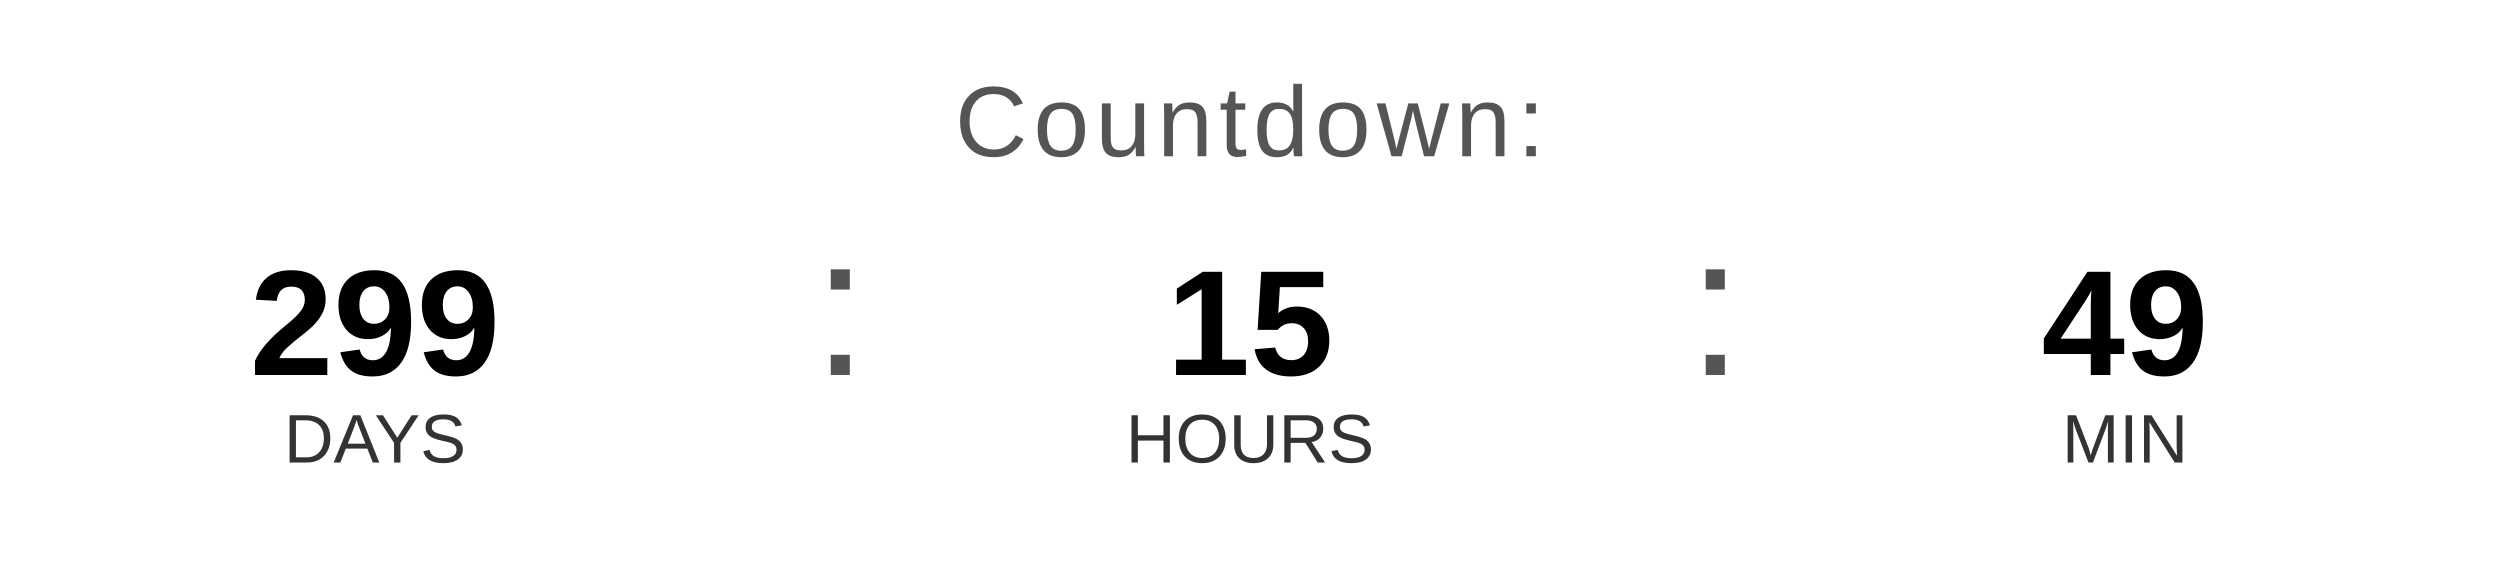
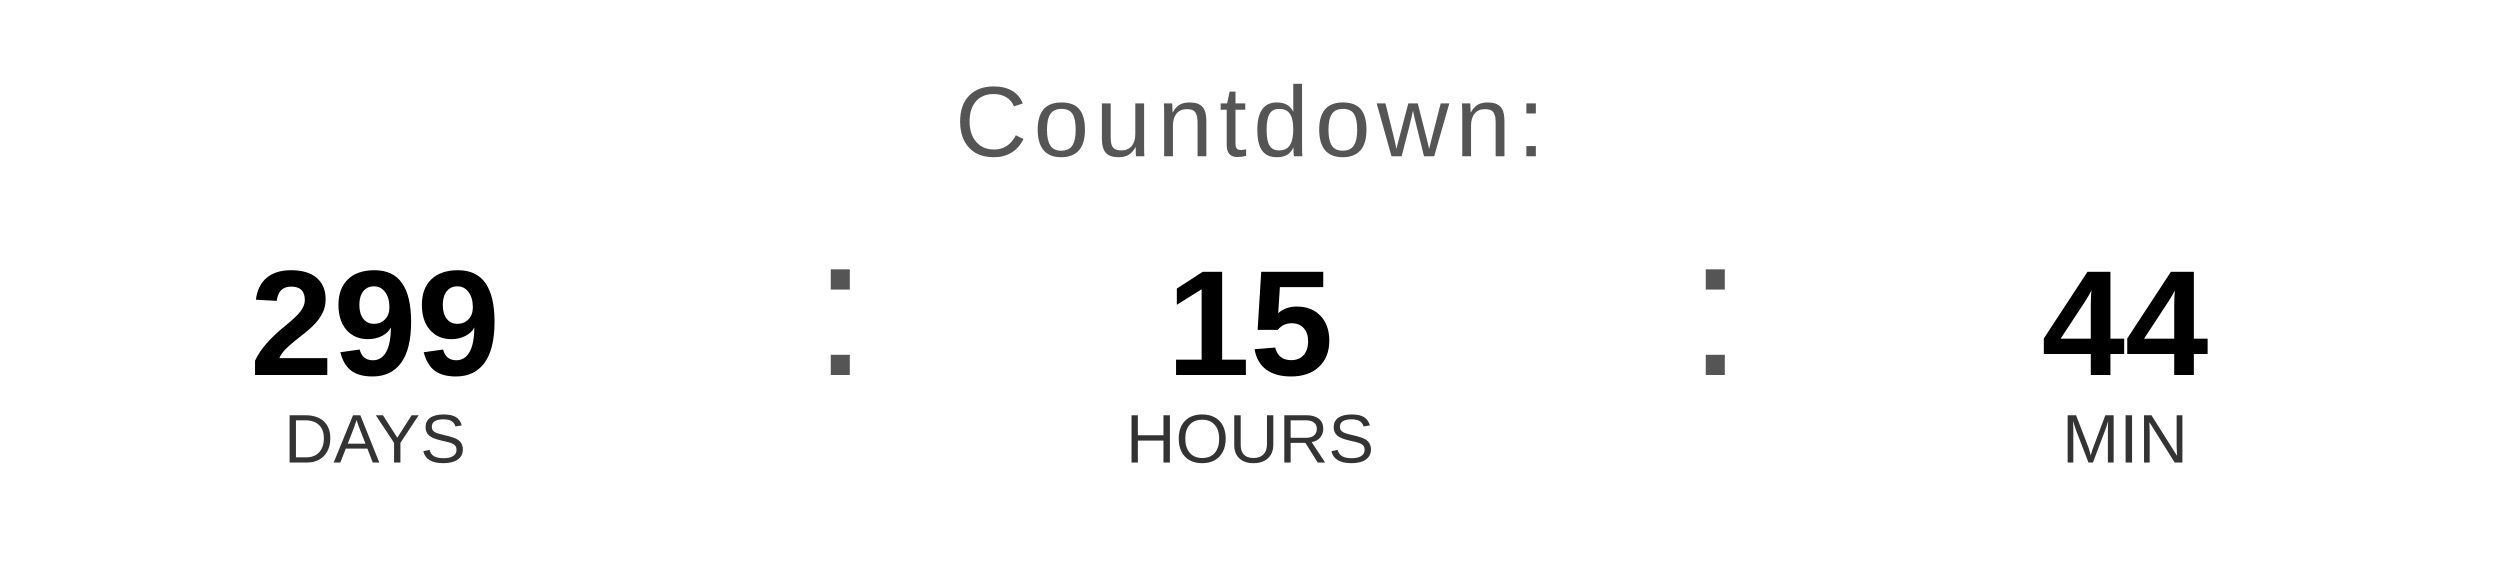
<svg xmlns="http://www.w3.org/2000/svg" width="400" height="90" viewBox="0 0 400 90">
  <text x="200" y="25" font-family="Arial, Helvetica, sans-serif" font-size="16" fill="#555555" text-anchor="middle" letter-spacing="1">
    Countdown:
  </text>
  <text x="60" y="60" font-family="Arial, Helvetica, sans-serif" font-size="24" font-weight="bold" fill="#000000" text-anchor="middle">299</text>
  <text x="60" y="74" font-family="Arial, Helvetica, sans-serif" font-size="11" fill="#333333" text-anchor="middle">DAYS</text>
  <text x="130" y="60" font-family="Arial, sans-serif" font-size="32" fill="#555555">:</text>
  <text x="200" y="60" font-family="Arial, Helvetica, sans-serif" font-size="24" font-weight="bold" fill="#000000" text-anchor="middle">15</text>
  <text x="200" y="74" font-family="Arial, Helvetica, sans-serif" font-size="11" fill="#333333" text-anchor="middle">HOURS</text>
  <text x="270" y="60" font-family="Arial, sans-serif" font-size="32" fill="#555555">:</text>
-   <text x="340" y="60" font-family="Arial, Helvetica, sans-serif" font-size="24" font-weight="bold" fill="#000000" text-anchor="middle">49</text>
+   <text x="340" y="60" font-family="Arial, Helvetica, sans-serif" font-size="24" font-weight="bold" fill="#000000" text-anchor="middle">44</text>
  <text x="340" y="74" font-family="Arial, Helvetica, sans-serif" font-size="11" fill="#333333" text-anchor="middle">MIN</text>
</svg>
